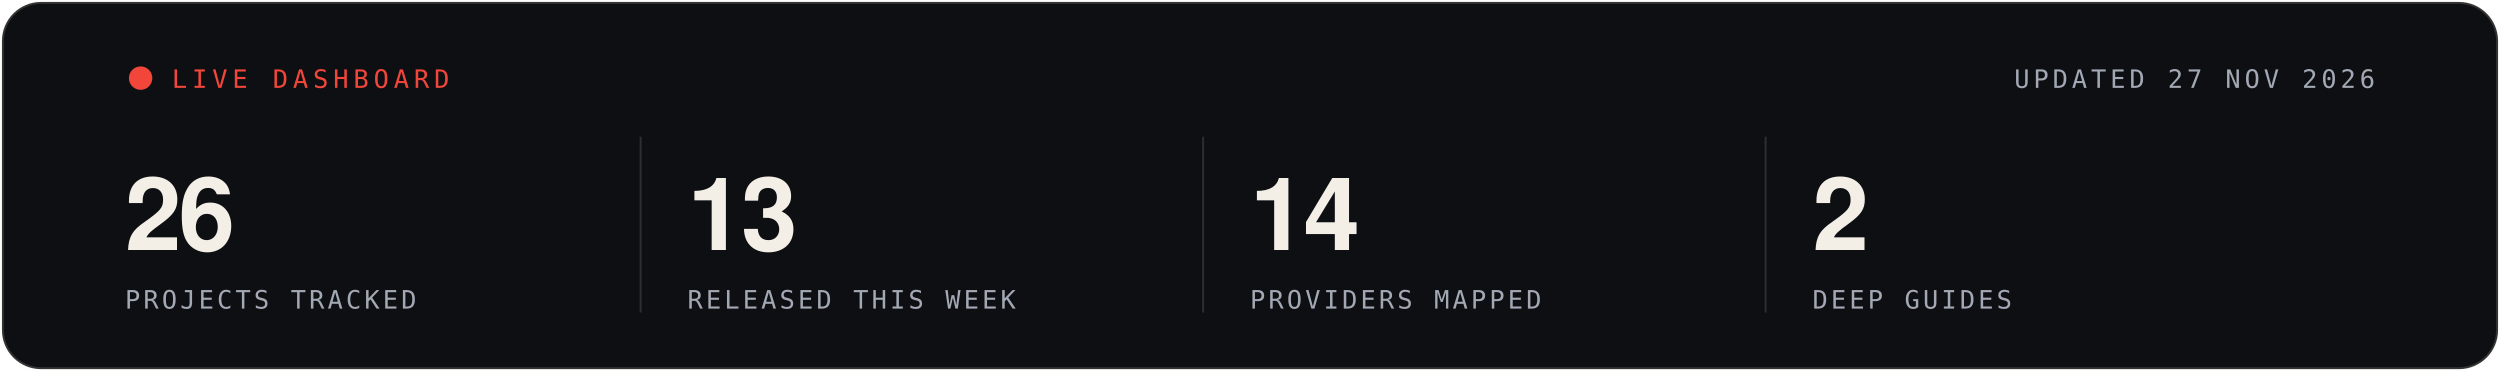
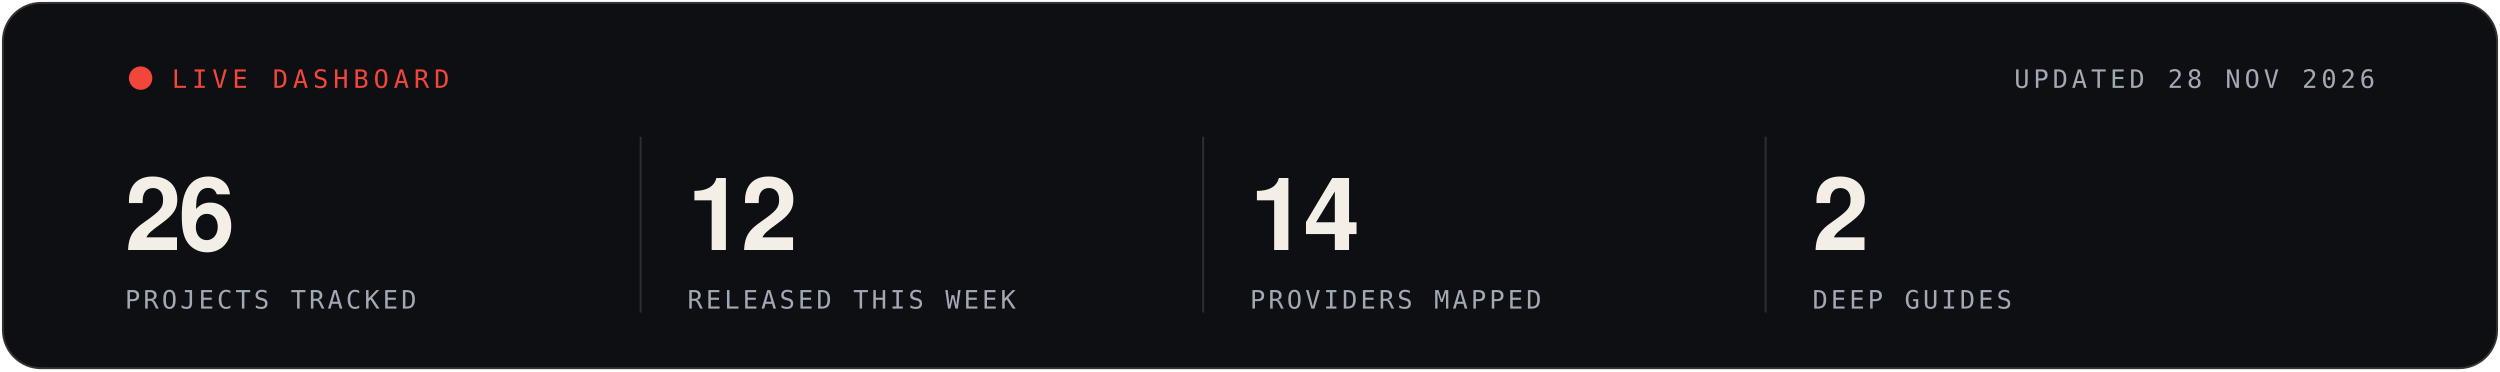
- <svg xmlns="http://www.w3.org/2000/svg" width="1280" height="190" viewBox="0 0 1280 190" role="img" aria-label="Live statistics, updated 27 NOV 2026">
+ <svg xmlns="http://www.w3.org/2000/svg" width="1280" height="190" viewBox="0 0 1280 190" role="img" aria-label="Live statistics, updated 28 NOV 2026">
  <rect x="1" y="1" width="1278" height="188" rx="20" fill="#0D0F12" stroke="rgba(243,239,230,0.16)" stroke-width="2" />
  <g font-family="'Segoe UI', 'Helvetica Neue', Helvetica, Arial, sans-serif">
    <circle cx="72" cy="40" r="6" fill="#F2463A">
      <animate attributeName="opacity" values="1;.25;1" dur="1.6s" repeatCount="indefinite" />
    </circle>
    <text x="88" y="45" font-family="ui-monospace, SFMono-Regular, Menlo, Consolas, monospace" font-size="13" letter-spacing="2.5" fill="#F2463A">LIVE DASHBOARD</text>
-     <text x="1216" y="45" text-anchor="end" font-family="ui-monospace, SFMono-Regular, Menlo, Consolas, monospace" font-size="13" letter-spacing="2" fill="#A3A9B4">UPDATED 27 NOV 2026</text>
+     <text x="1216" y="45" text-anchor="end" font-family="ui-monospace, SFMono-Regular, Menlo, Consolas, monospace" font-size="13" letter-spacing="2" fill="#A3A9B4">UPDATED 28 NOV 2026</text>
    <text x="64" y="128" font-size="52" font-weight="700" letter-spacing="-1.5" fill="#F3EFE6">26</text>
    <text x="64" y="158" font-family="ui-monospace, SFMono-Regular, Menlo, Consolas, monospace" font-size="13" letter-spacing="1.6" fill="#A3A9B4">PROJECTS TRACKED</text>
    <line x1="328" x2="328" y1="70" y2="160" stroke="rgba(243,239,230,0.14)" />
-     <text x="352" y="128" font-size="52" font-weight="700" letter-spacing="-1.5" fill="#F3EFE6">13</text>
+     <text x="352" y="128" font-size="52" font-weight="700" letter-spacing="-1.5" fill="#F3EFE6">12</text>
    <text x="352" y="158" font-family="ui-monospace, SFMono-Regular, Menlo, Consolas, monospace" font-size="13" letter-spacing="1.6" fill="#A3A9B4">RELEASED THIS WEEK</text>
    <line x1="616" x2="616" y1="70" y2="160" stroke="rgba(243,239,230,0.14)" />
    <text x="640" y="128" font-size="52" font-weight="700" letter-spacing="-1.5" fill="#F3EFE6">14</text>
    <text x="640" y="158" font-family="ui-monospace, SFMono-Regular, Menlo, Consolas, monospace" font-size="13" letter-spacing="1.6" fill="#A3A9B4">PROVIDERS MAPPED</text>
    <line x1="904" x2="904" y1="70" y2="160" stroke="rgba(243,239,230,0.14)" />
    <text x="928" y="128" font-size="52" font-weight="700" letter-spacing="-1.5" fill="#F3EFE6">2</text>
    <text x="928" y="158" font-family="ui-monospace, SFMono-Regular, Menlo, Consolas, monospace" font-size="13" letter-spacing="1.6" fill="#A3A9B4">DEEP GUIDES</text>
  </g>
</svg>
